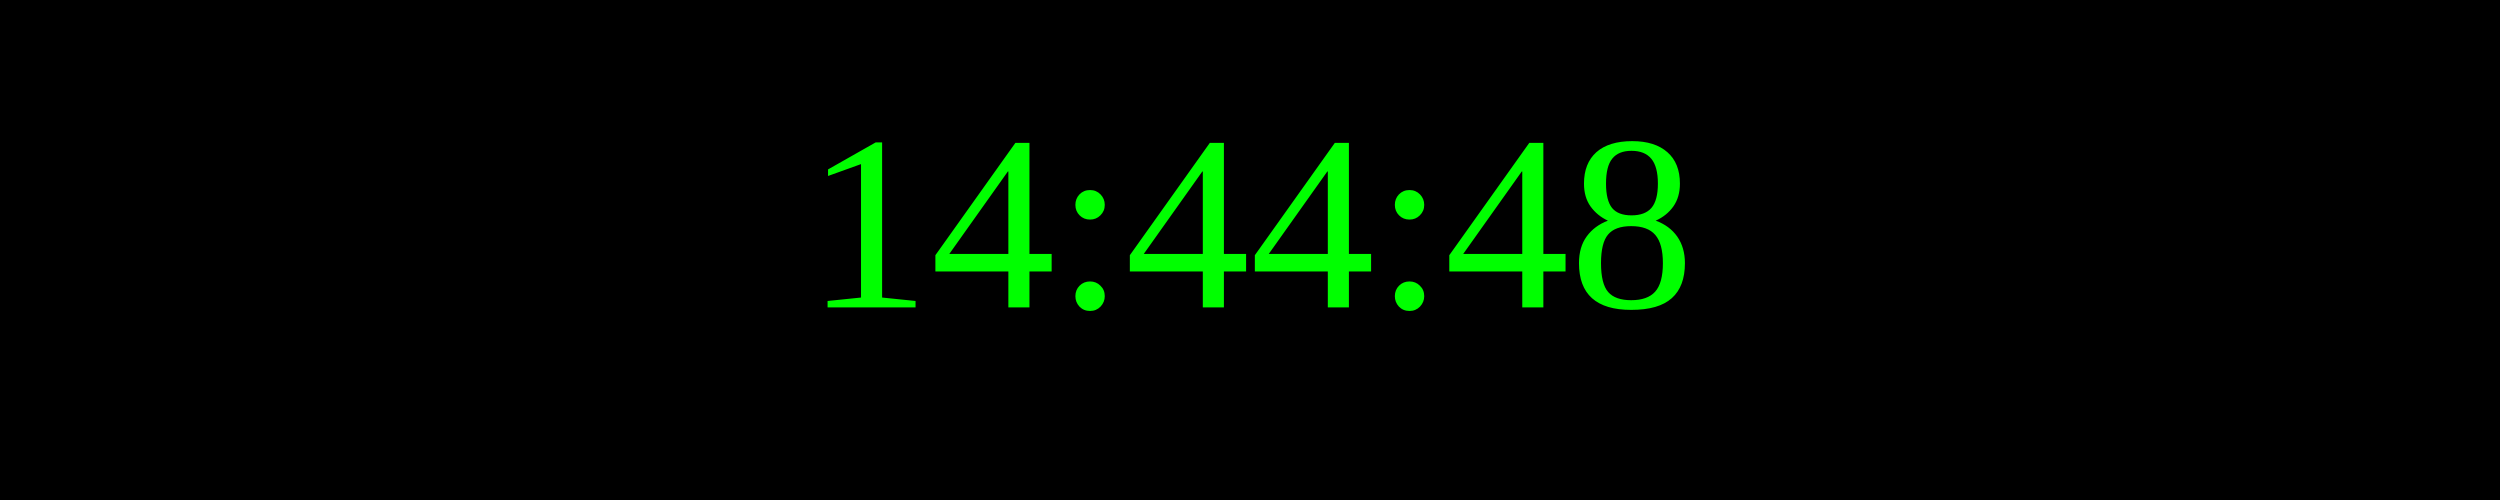
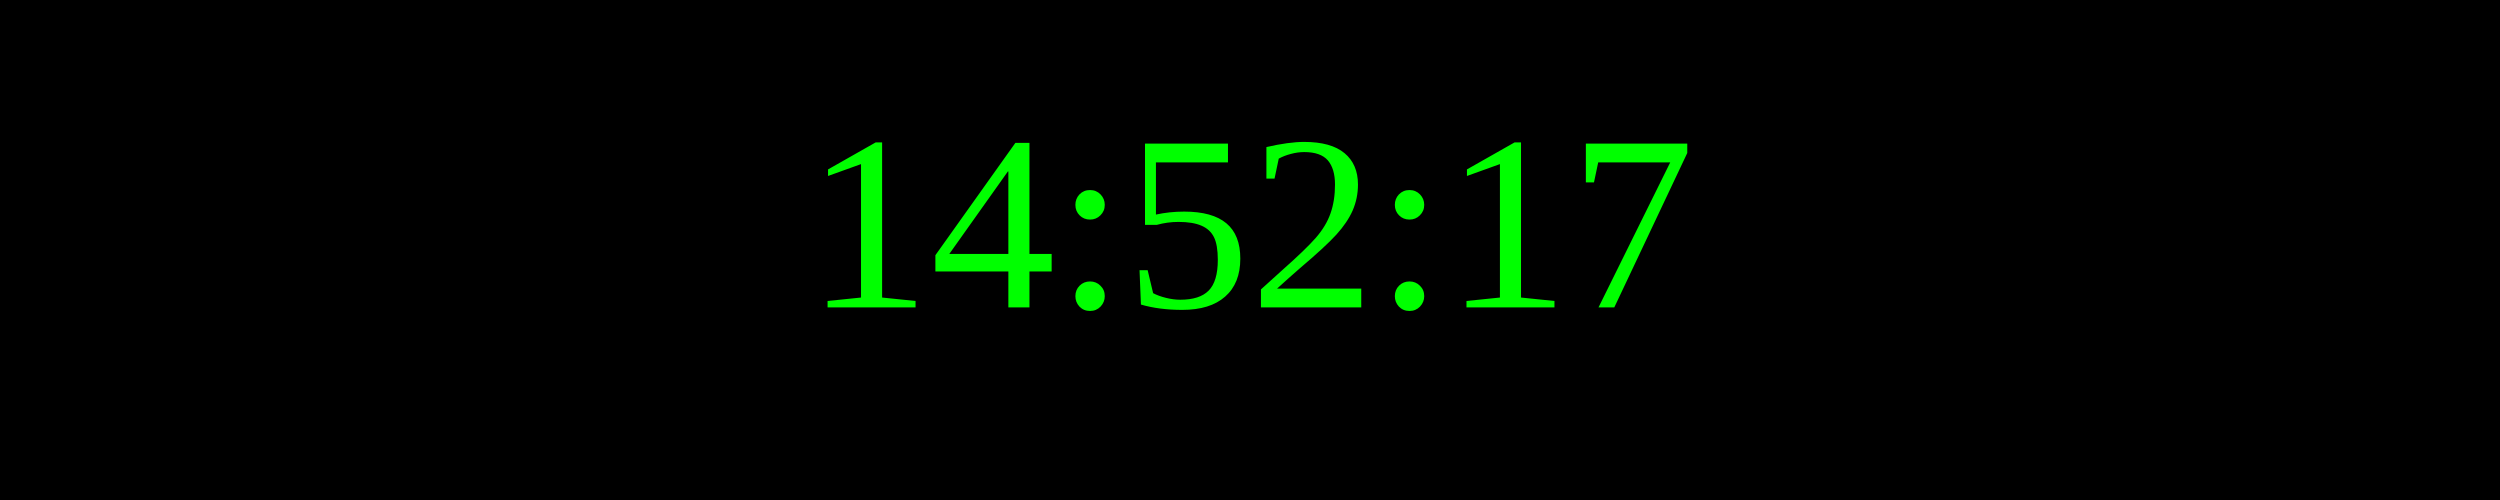
<svg xmlns="http://www.w3.org/2000/svg" width="250" height="50">
  <rect width="100%" height="100%" fill="black" />
  <text x="50%" y="50%" font-size="25" fill="lime" text-anchor="middle" dominant-baseline="middle">
- 14:44:48
+ 14:52:17
</text>
</svg>
